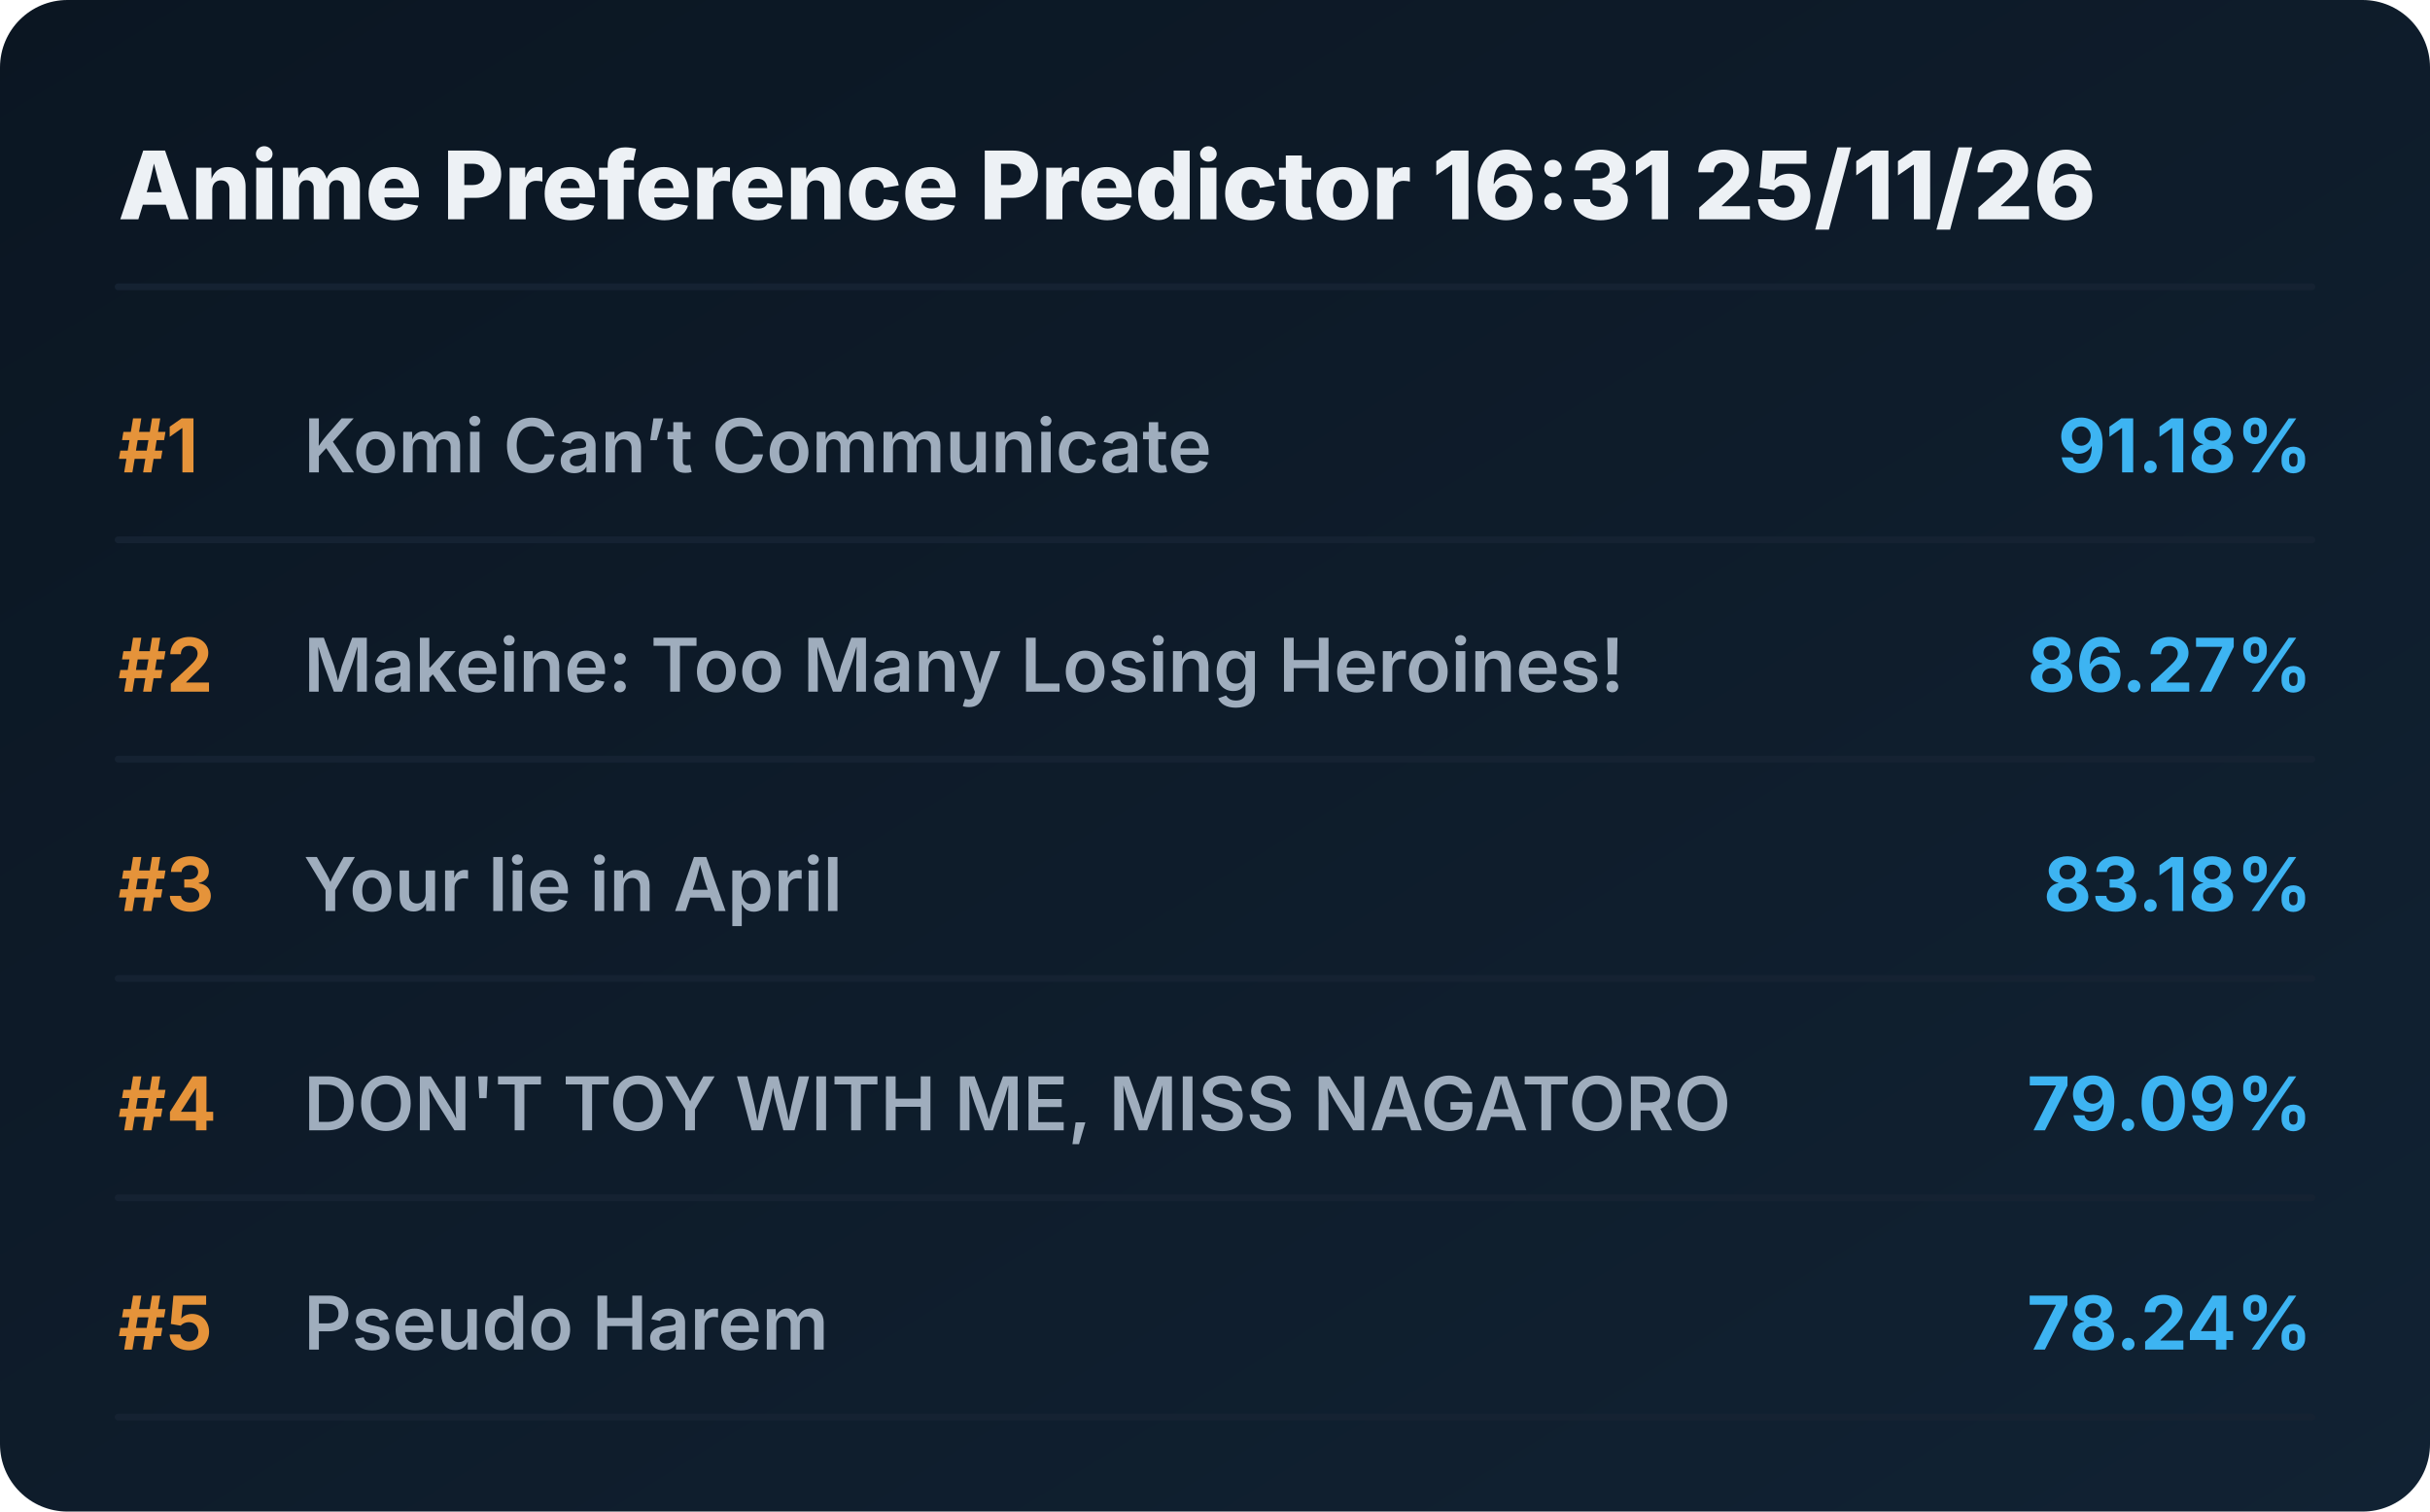
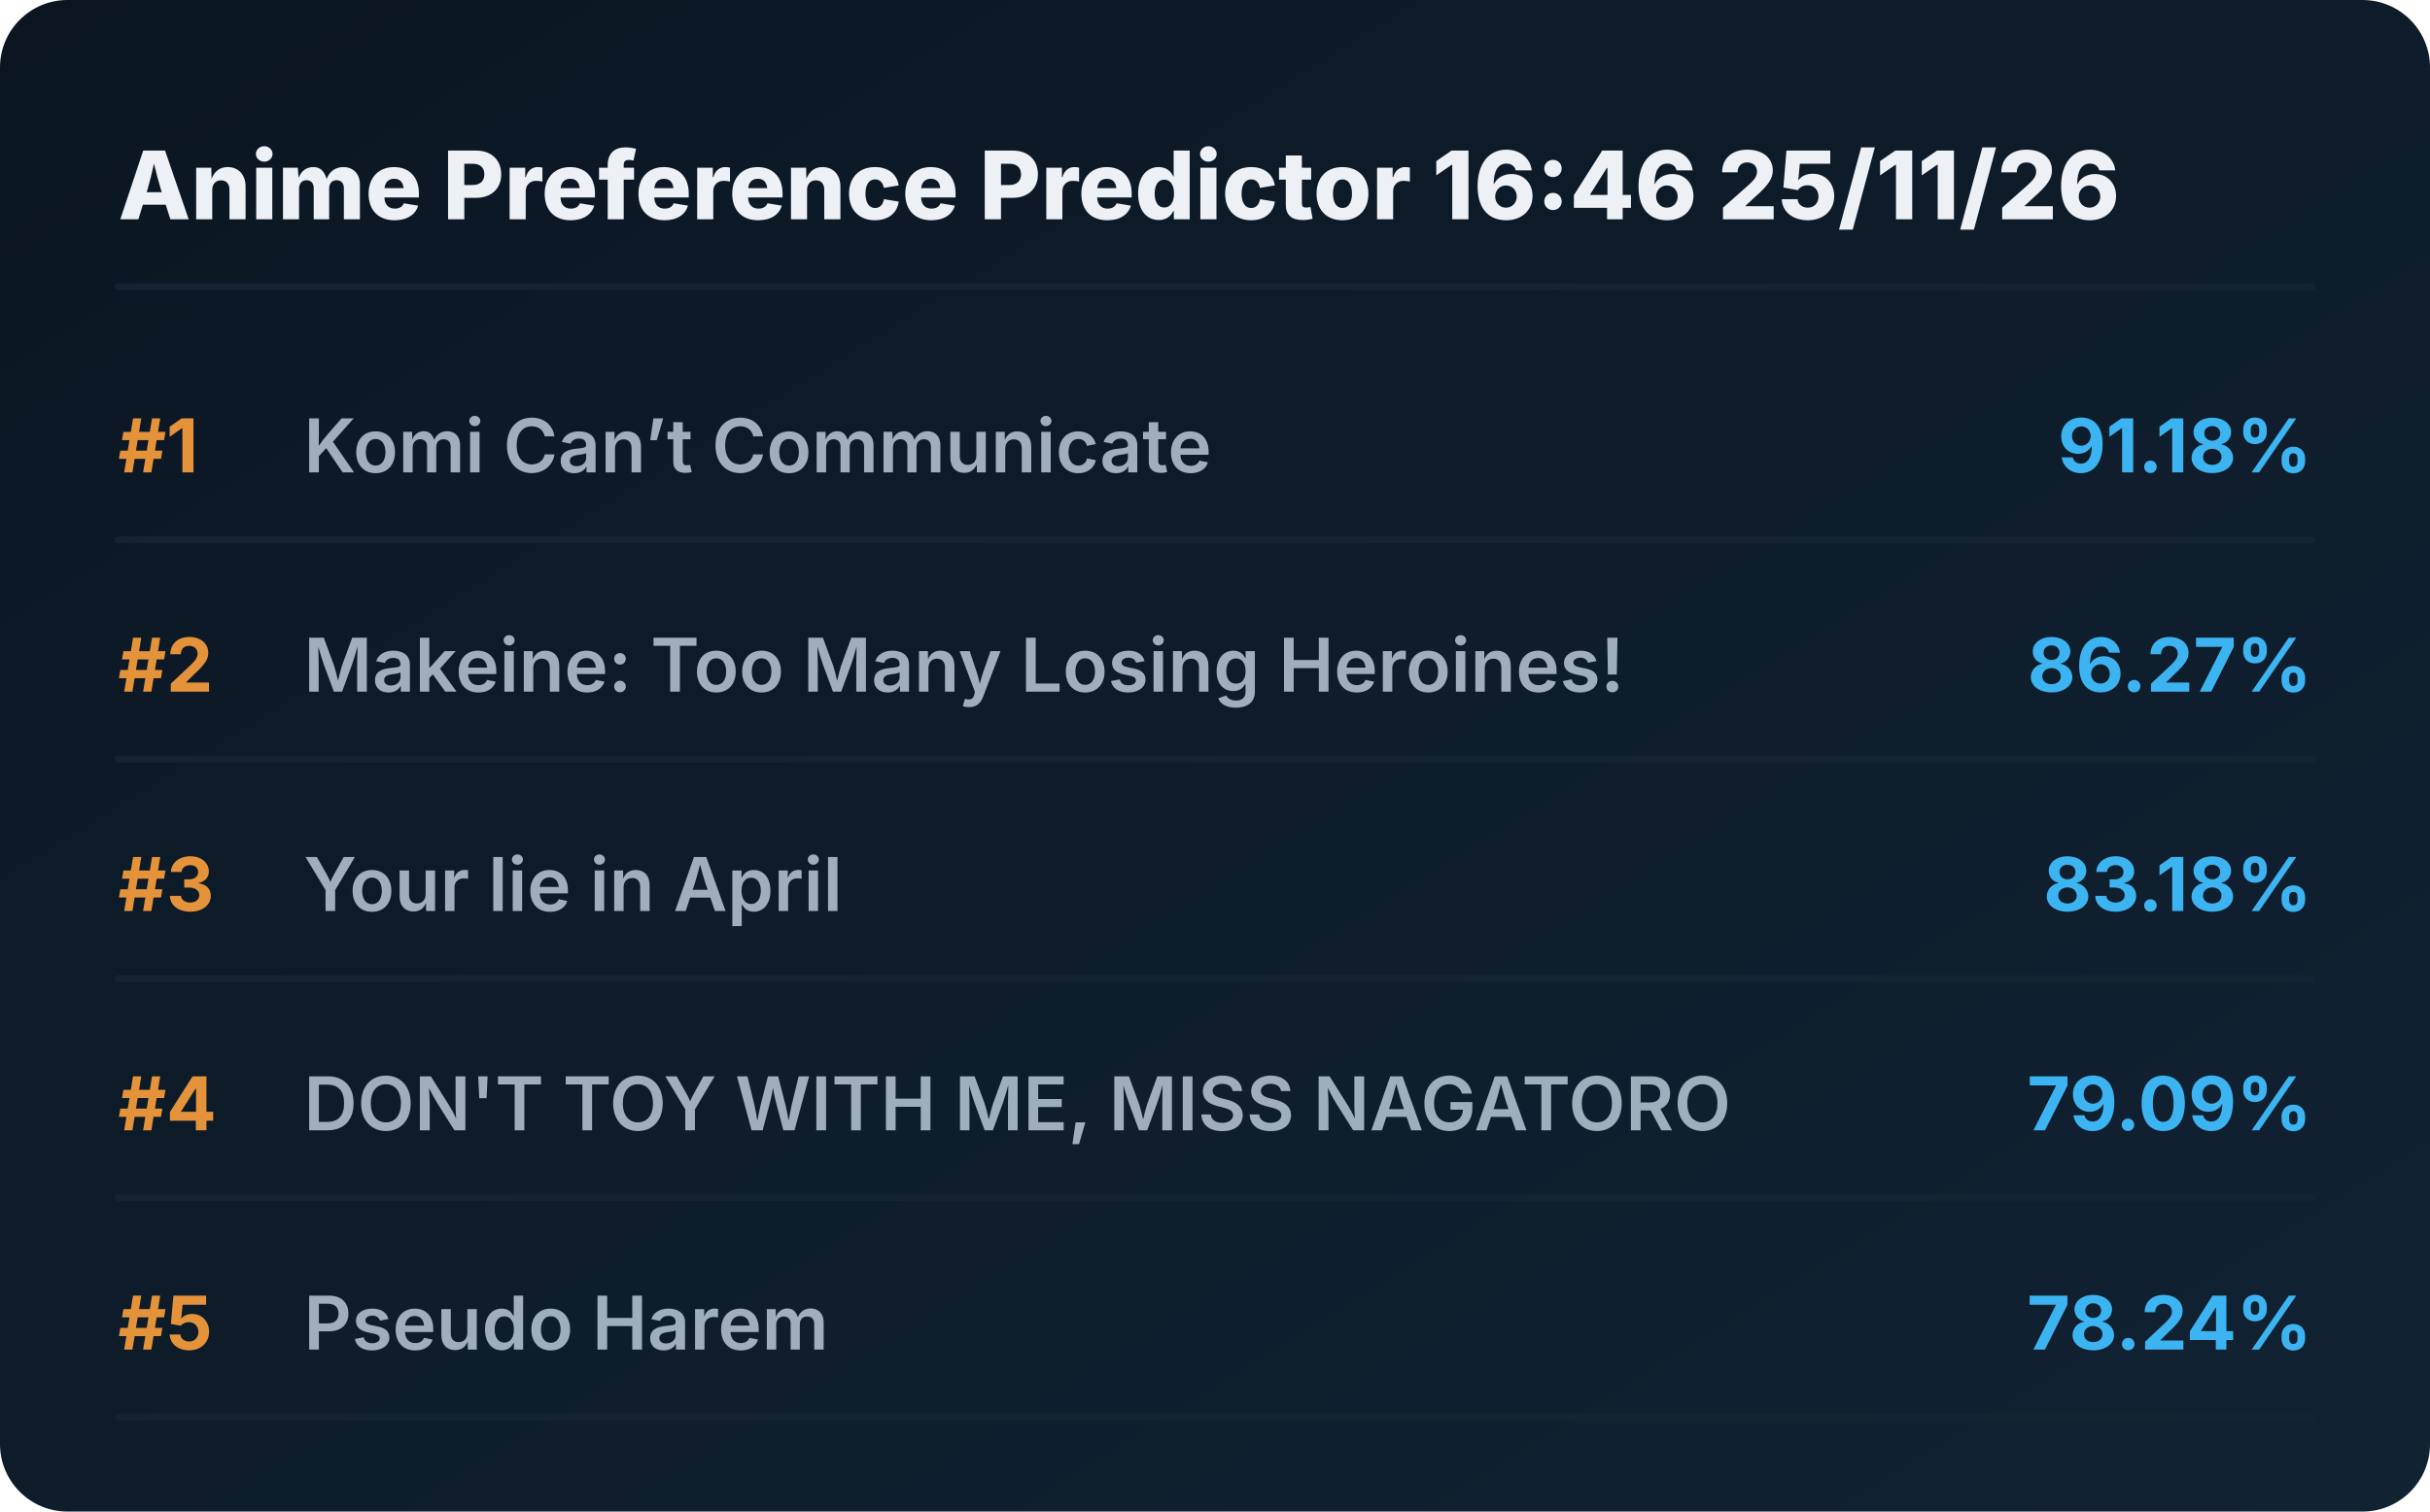
<svg xmlns="http://www.w3.org/2000/svg" viewBox="0 0 720 448" preserveAspectRatio="xMidYMid meet" style="width: 100%; height: auto; max-width: 720px;">
  <defs>
    <linearGradient id="boxGrad" x1="0%" y1="0%" x2="100%" y2="100%">
      <stop offset="0%" stop-color="#0b1622" />
      <stop offset="100%" stop-color="#112233" />
    </linearGradient>
    <clipPath id="titleClip">
      <rect x="90" y="0" width="510" height="100%" />
    </clipPath>
  </defs>
  <style>
    .bg { fill: url(#boxGrad); rx: 20px; }
    .header { font-family: 'Overpass', 'Inter', system-ui, sans-serif; font-weight: 800; font-size: 28px; fill: #edf1f5; }
    .rank { font-family: 'Overpass', 'Inter', system-ui, sans-serif; font-weight: 700; font-size: 22px; fill: #e5933a; }
    .title { font-family: 'Overpass', 'Inter', system-ui, sans-serif; font-weight: 600; font-size: 22px; fill: #9fadbd; }
    .score { font-family: 'Overpass', 'Inter', system-ui, sans-serif; font-weight: 700; font-size: 22px; fill: #3db4f2; }
    .line { stroke: #152232; stroke-width: 2; stroke-linecap: round; }
  </style>
  <rect class="bg" width="720" height="448" />
-   <text x="35" y="65" class="header">Anime Preference Predictor 16:31 25/11/26</text>
+   <text x="35" y="65" class="header">Anime Preference Predictor 16:46 25/11/26</text>
  <line x1="35" y1="85" x2="685" y2="85" class="line" />
  <g transform="translate(0, 0)">
    <text x="35" y="140" class="rank">#1</text>
    <text x="90" y="140" class="title">Komi Can’t Communicate</text>
    <text x="685" y="140" class="score" text-anchor="end">91.18%</text>
    <line x1="35" y1="160" x2="685" y2="160" class="line" />
  </g>
  <g transform="translate(0, 65)">
    <text x="35" y="140" class="rank">#2</text>
    <text x="90" y="140" class="title">Makeine: Too Many Losing Heroines!</text>
    <text x="685" y="140" class="score" text-anchor="end">86.27%</text>
    <line x1="35" y1="160" x2="685" y2="160" class="line" />
  </g>
  <g transform="translate(0, 130)">
    <text x="35" y="140" class="rank">#3</text>
    <text x="90" y="140" class="title">Your lie in April</text>
    <text x="685" y="140" class="score" text-anchor="end">83.18%</text>
    <line x1="35" y1="160" x2="685" y2="160" class="line" />
  </g>
  <g transform="translate(0, 195)">
    <text x="35" y="140" class="rank">#4</text>
    <text x="90" y="140" class="title">DON'T TOY WITH ME, MISS NAGATORO</text>
    <text x="685" y="140" class="score" text-anchor="end">79.09%</text>
    <line x1="35" y1="160" x2="685" y2="160" class="line" />
  </g>
  <g transform="translate(0, 260)">
    <text x="35" y="140" class="rank">#5</text>
    <text x="90" y="140" class="title">Pseudo Harem</text>
    <text x="685" y="140" class="score" text-anchor="end">78.24%</text>
    <line x1="35" y1="160" x2="685" y2="160" class="line" />
  </g>
</svg>
